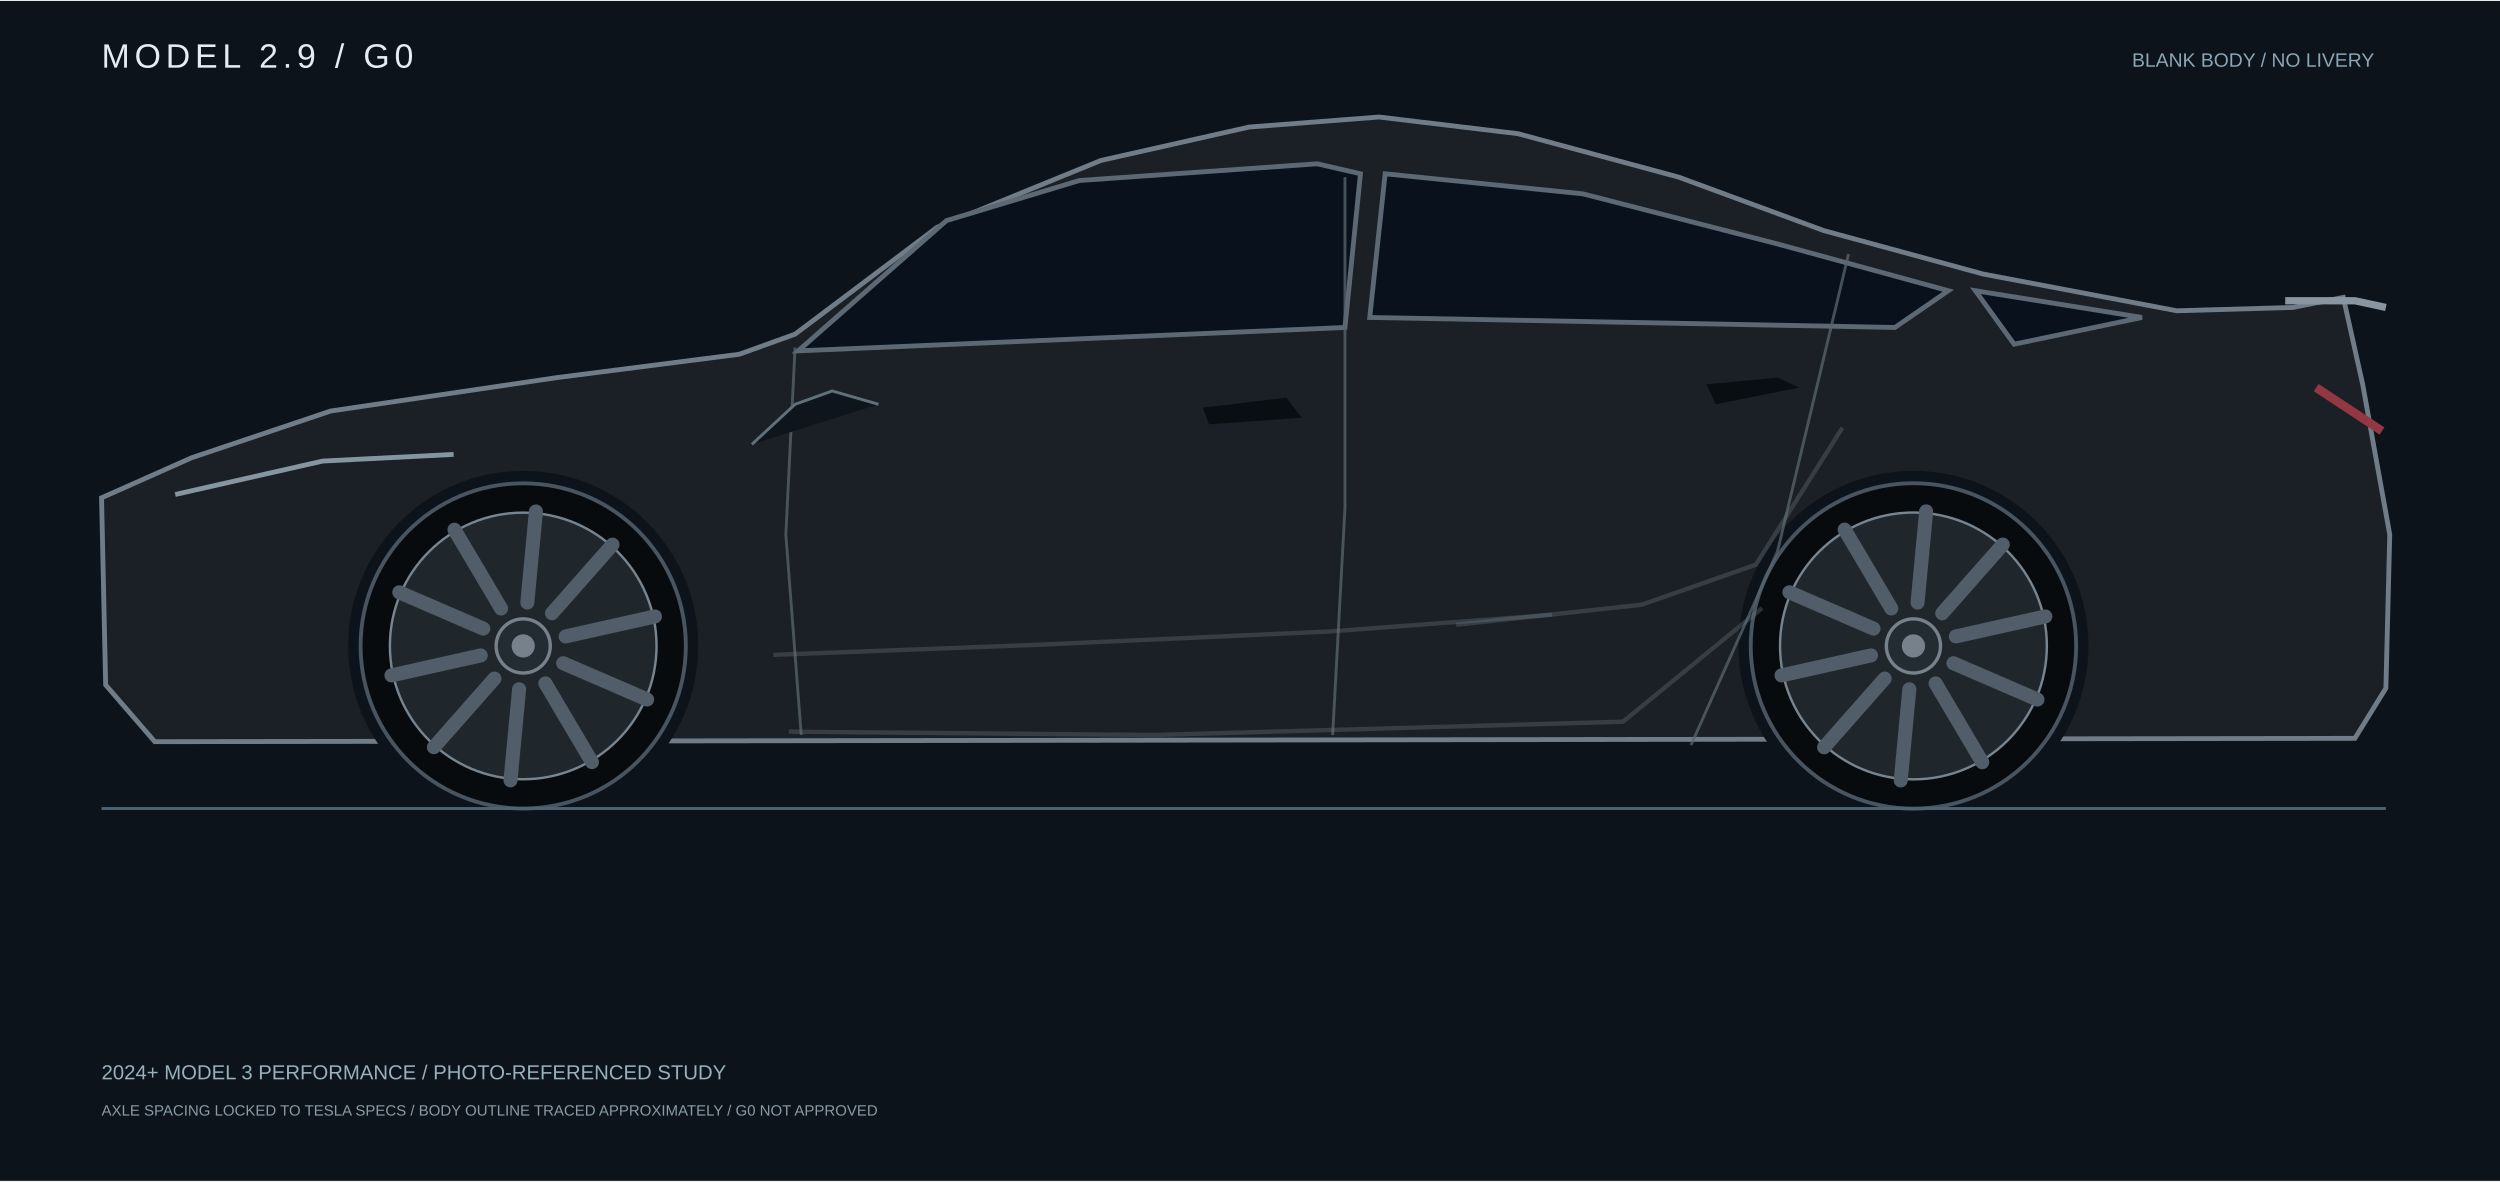
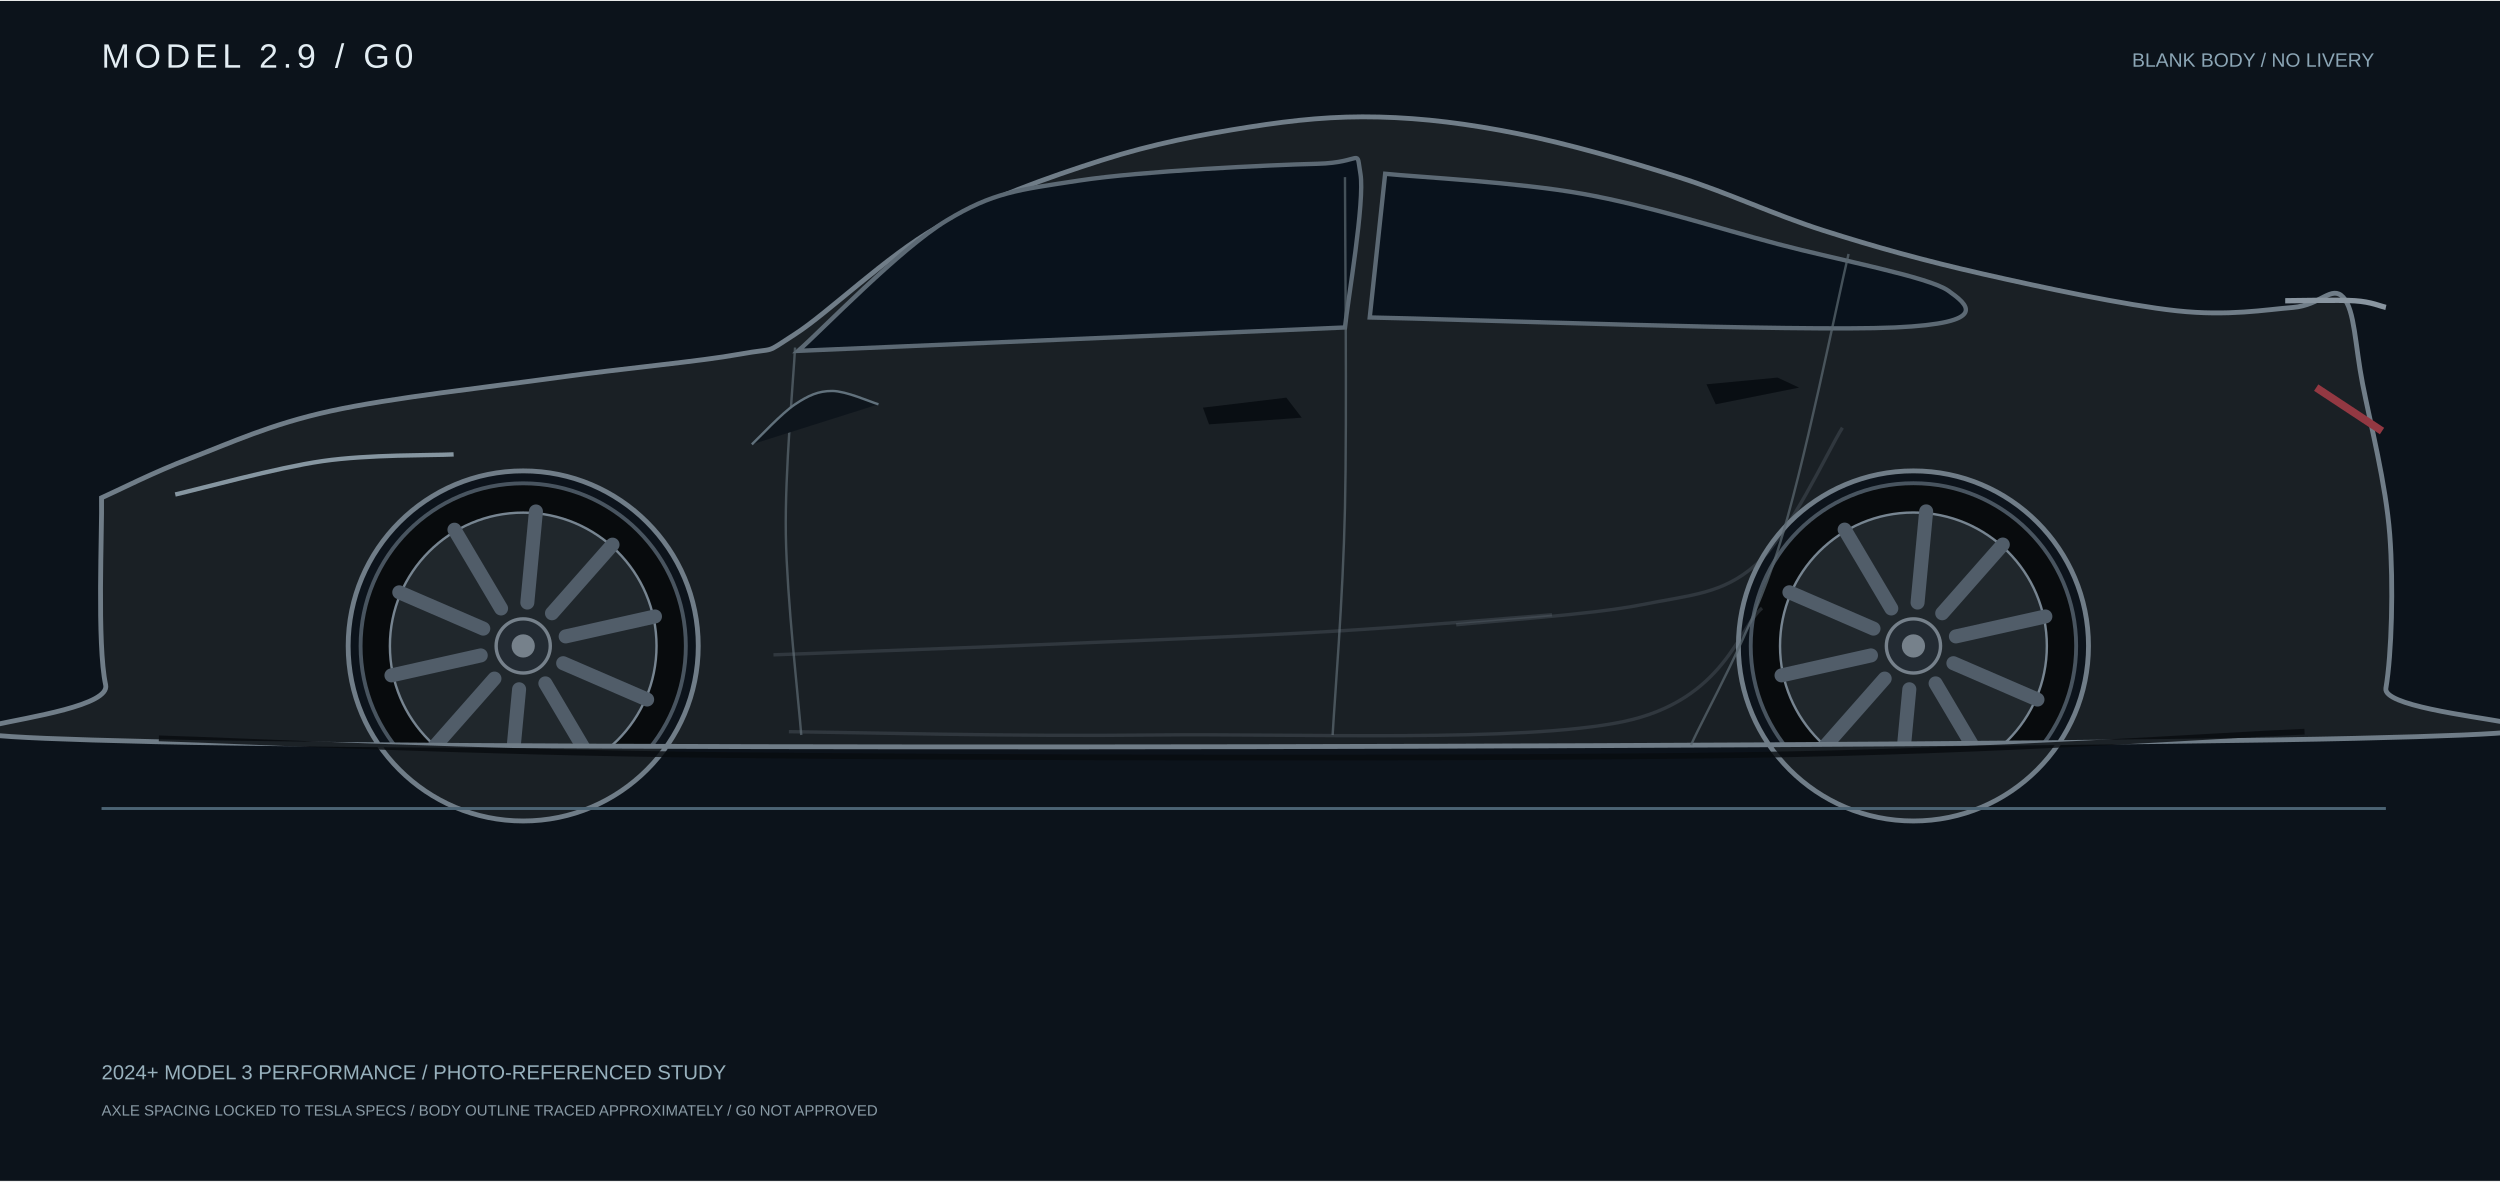
<svg xmlns="http://www.w3.org/2000/svg" width="2200" height="1040" viewBox="-210 -240 5170 2440">
  <rect x="-210" y="-240" width="5170" height="2440" fill="#0c131b" />
  <text x="0" y="-102" fill="#e3edf3" font-family="Arial" font-size="70" letter-spacing="10">MODEL 2.9 / G0</text>
  <text x="4700" y="-104" fill="#8ca6b6" font-family="Arial" font-size="40" text-anchor="end">BLANK BODY / NO LIVERY</text>
-   <defs>
-     <mask id="skin">
-       <rect x="-500" y="-500" width="6000" height="3000" fill="white" />
-       <circle cx="872.0" cy="1093.8" r="362" fill="black" />
-       <circle cx="3747.0" cy="1093.8" r="362" fill="black" />
-     </mask>
-   </defs>
  <circle cx="872.0" cy="1093.8" r="336.3" fill="#080b0d" stroke="#48545f" stroke-width="8" />
  <circle cx="872.0" cy="1093.8" r="275.7" fill="#20272c" stroke="#778591" stroke-width="5" />
  <path d="M 959.8 1074.1 L 1144.5 1032.8" stroke="#515d69" stroke-width="29" stroke-linecap="round" />
  <path d="M 954.6 1129.5 L 1128.3 1204.6" stroke="#515d69" stroke-width="29" stroke-linecap="round" />
  <path d="M 917.8 1171.2 L 1014.2 1334.1" stroke="#515d69" stroke-width="29" stroke-linecap="round" />
  <path d="M 863.5 1183.4 L 845.7 1371.8" stroke="#515d69" stroke-width="29" stroke-linecap="round" />
  <path d="M 812.5 1161.3 L 687.3 1303.2" stroke="#515d69" stroke-width="29" stroke-linecap="round" />
  <path d="M 784.2 1113.4 L 599.5 1154.7" stroke="#515d69" stroke-width="29" stroke-linecap="round" />
  <path d="M 789.4 1058.0 L 615.7 982.9" stroke="#515d69" stroke-width="29" stroke-linecap="round" />
  <path d="M 826.2 1016.3 L 729.8 853.4" stroke="#515d69" stroke-width="29" stroke-linecap="round" />
  <path d="M 880.5 1004.1 L 898.3 815.7" stroke="#515d69" stroke-width="29" stroke-linecap="round" />
  <path d="M 931.5 1026.2 L 1056.7 884.3" stroke="#515d69" stroke-width="29" stroke-linecap="round" />
  <circle cx="872.0" cy="1093.8" r="56" fill="#232b33" stroke="#76818b" stroke-width="7" />
  <circle cx="872.0" cy="1093.8" r="24" fill="#76818b" />
  <circle cx="3747.0" cy="1093.8" r="336.5" fill="#080b0d" stroke="#48545f" stroke-width="8" />
  <circle cx="3747.0" cy="1093.8" r="275.9" fill="#20272c" stroke="#778591" stroke-width="5" />
  <path d="M 3834.8 1074.1 L 4019.8 1032.8" stroke="#515d69" stroke-width="29" stroke-linecap="round" />
  <path d="M 3829.6 1129.5 L 4003.5 1204.7" stroke="#515d69" stroke-width="29" stroke-linecap="round" />
  <path d="M 3792.8 1171.2 L 3889.3 1334.3" stroke="#515d69" stroke-width="29" stroke-linecap="round" />
  <path d="M 3738.5 1183.4 L 3720.7 1372.0" stroke="#515d69" stroke-width="29" stroke-linecap="round" />
  <path d="M 3687.5 1161.3 L 3562.2 1303.4" stroke="#515d69" stroke-width="29" stroke-linecap="round" />
  <path d="M 3659.2 1113.4 L 3474.2 1154.7" stroke="#515d69" stroke-width="29" stroke-linecap="round" />
  <path d="M 3664.4 1058.0 L 3490.5 982.8" stroke="#515d69" stroke-width="29" stroke-linecap="round" />
  <path d="M 3701.2 1016.3 L 3604.7 853.2" stroke="#515d69" stroke-width="29" stroke-linecap="round" />
  <path d="M 3755.5 1004.1 L 3773.3 815.5" stroke="#515d69" stroke-width="29" stroke-linecap="round" />
  <path d="M 3806.5 1026.2 L 3931.8 884.1" stroke="#515d69" stroke-width="29" stroke-linecap="round" />
  <circle cx="3747.0" cy="1093.8" r="56" fill="#232b33" stroke="#76818b" stroke-width="7" />
  <circle cx="3747.0" cy="1093.8" r="24" fill="#76818b" />
-   <path d="M 0.0 787.5 L 186.3 704.6 L 474.1 607.9 L 942.3 538.8 L 1319.2 490.5 L 1434.2 449.0 L 1728.1 228.0 L 2066.7 89.8 L 2373.4 20.7 L 2641.7 0.0 L 2929.2 34.5 L 3261.4 124.3 L 3561.7 234.9 L 3891.1 324.7 L 4291.6 400.7 L 4531.8 393.8 L 4635.9 373.0 L 4676.0 552.7 L 4732.0 863.5 L 4724.0 1181.3 L 4659.9 1284.9 L 110.1 1291.8 L 8.5 1174.4 L 0.0 787.5 Z" fill="#1a2025" stroke="#707d88" stroke-width="10" mask="url(#skin)" />
-   <path d="M 1440.6 483.6 L 1747.3 214.2 L 2022.0 131.3 L 2513.9 96.7 L 2603.4 117.4 L 2571.4 435.2 Z" fill="#09121c" stroke="#5c6974" stroke-width="10" />
-   <path d="M 2654.5 117.4 L 3063.4 158.9 L 3465.9 262.5 L 3819.1 359.2 L 3708.7 435.2 L 2622.6 414.5 Z" fill="#09121c" stroke="#5c6974" stroke-width="10" />
-   <path d="M 3875.1 359.2 L 4219.5 414.5 L 3955.2 469.8 Z" fill="#09121c" stroke="#5c6974" stroke-width="10" />
-   <path d="M 1434.2 476.7 L 1415.1 863.5 L 1447.0 1278.0" fill="none" stroke="#58656e" stroke-width="6" opacity=".75" />
-   <path d="M 2571.4 124.3 L 2571.4 808.3 L 2545.9 1278.0" fill="none" stroke="#58656e" stroke-width="6" opacity=".75" />
-   <path d="M 3612.8 283.2 L 3465.9 898.1 L 3287.0 1298.7" fill="none" stroke="#58656e" stroke-width="6" opacity=".75" />
-   <path d="M 1389.5 1112.2 L 1932.6 1091.5 L 2539.5 1063.9 L 2999.5 1029.3" fill="none" stroke="#67737d" stroke-width="9" opacity=".36" />
-   <path d="M 2801.4 1050.0 L 3184.8 1008.6 L 3421.2 925.7 L 3600.1 642.5" fill="none" stroke="#67737d" stroke-width="9" opacity=".36" />
-   <path d="M 1421.4 1271.1 L 2175.3 1278.0 L 3146.4 1250.4 L 3433.9 1015.5" fill="none" stroke="#67737d" stroke-width="9" opacity=".36" />
-   <path d="M 4515.8 380.0 L 4659.9 380.0 L 4724.0 393.8" stroke="#8995a0" stroke-width="15" fill="none" />
-   <path d="M 1344.8 677.0 L 1434.2 594.1 L 1510.9 566.5 L 1606.7 594.1" fill="#0e151c" stroke="#61717c" stroke-width="6" />
+   <path d="M 0.0 787.5 C 31.1 773.7 107.3 734.5 186.3 704.6 C 265.3 674.7 348.1 635.5 474.1 607.9 C 600.1 580.3 801.4 558.4 942.3 538.8 C 1083.1 519.2 1237.2 505.5 1319.2 490.5 C 1401.2 475.5 1366.1 492.8 1434.2 449.0 C 1502.3 405.3 1622.7 287.9 1728.1 228.0 C 1833.5 168.1 1959.1 124.3 2066.7 89.8 C 2174.3 55.2 2277.6 35.7 2373.4 20.7 C 2469.2 5.7 2549.1 -2.3 2641.7 0.0 C 2734.3 2.3 2825.9 13.8 2929.2 34.5 C 3032.5 55.2 3156.0 90.9 3261.4 124.3 C 3366.8 157.7 3456.8 201.5 3561.7 234.9 C 3666.6 268.3 3769.4 297.1 3891.1 324.7 C 4012.8 352.3 4184.8 389.2 4291.6 400.7 C 4398.4 412.2 4474.4 398.4 4531.8 393.8 C 4589.2 389.2 4611.9 346.5 4635.9 373.0 C 4659.9 399.5 4660.0 471.0 4676.0 552.7 C 4692.0 634.5 4724.0 758.7 4732.0 863.5 C 4740.0 968.3 4736.0 1111.1 4724.0 1181.3 C 4712.0 1251.5 5428.9 1266.5 4659.9 1284.9 C 3890.9 1303.3 885.3 1310.2 110.1 1291.8 C -665.1 1273.4 26.8 1258.5 8.5 1174.4 C -9.8 1090.4 1.4 852.0 0.0 787.5 Z M 1234.0 1093.8 A 362 362 0 1 0 510.0 1093.8 A 362 362 0 1 0 1234.0 1093.8 Z M 4109.0 1093.8 A 362 362 0 1 0 3385.0 1093.8 A 362 362 0 1 0 4109.0 1093.8 Z" fill-rule="evenodd" fill="#1a2025" stroke="#707d88" stroke-width="10" />
+   <path d="M 1440.6 483.6 C 1491.7 438.7 1650.4 272.9 1747.3 214.2 C 1844.2 155.5 1894.2 150.9 2022.0 131.3 C 2149.8 111.7 2417.0 99.0 2513.9 96.7 C 2610.8 94.4 2593.8 61.0 2603.4 117.4 C 2613.0 173.8 2576.7 382.2 2571.4 435.2 Z" fill="#09121c" stroke="#5c6974" stroke-width="9" />
+   <path d="M 2654.5 117.4 C 2722.7 124.3 2928.2 134.7 3063.4 158.9 C 3198.6 183.1 3340.0 229.1 3465.9 262.5 C 3591.8 295.9 3778.6 330.4 3819.1 359.2 C 3859.6 388.0 3908.1 426.0 3708.7 435.2 C 3509.3 444.4 2803.6 417.9 2622.6 414.5 Z" fill="#09121c" stroke="#5c6974" stroke-width="9" />
+   <path d="M 1434.2 476.7 C 1431.0 541.2 1413.0 730.0 1415.1 863.5 C 1417.2 997.0 1441.7 1208.9 1447.0 1278.0" fill="none" stroke="#58656e" stroke-width="5" opacity=".75" />
+   <path d="M 2571.4 124.3 C 2571.4 238.3 2575.7 616.0 2571.4 808.3 C 2567.2 1000.6 2550.2 1199.7 2545.9 1278.0" fill="none" stroke="#58656e" stroke-width="5" opacity=".75" />
+   <path d="M 3612.8 283.2 C 3588.3 385.7 3520.2 728.9 3465.9 898.1 C 3411.6 1067.3 3316.8 1231.9 3287.0 1298.7" fill="none" stroke="#58656e" stroke-width="5" opacity=".75" />
+   <path d="M 1389.5 1112.2 C 1480.0 1108.8 1740.9 1099.5 1932.6 1091.5 C 2124.3 1083.5 2361.7 1074.3 2539.5 1063.9 C 2717.3 1053.5 2922.8 1035.1 2999.5 1029.3" fill="none" stroke="#67737d" stroke-width="7" opacity=".28" />
+   <path d="M 2801.4 1050.0 C 2865.3 1043.1 3081.5 1029.3 3184.8 1008.6 C 3288.1 987.9 3352.0 986.7 3421.2 925.7 C 3490.4 864.7 3570.3 689.7 3600.1 642.5" fill="none" stroke="#67737d" stroke-width="7" opacity=".28" />
+   <path d="M 1421.4 1271.1 C 1547.1 1272.3 1887.8 1281.5 2175.3 1278.0 C 2462.8 1274.5 2936.6 1294.2 3146.4 1250.4 C 3356.2 1206.7 3386.0 1054.7 3433.9 1015.5" fill="none" stroke="#67737d" stroke-width="7" opacity=".28" />
+   <path d="M 4515.8 380.0 C 4539.8 380.0 4625.2 377.7 4659.9 380.0 C 4694.6 382.3 4713.3 391.5 4724.0 393.8" stroke="#8995a0" stroke-width="11" fill="none" />
+   <path d="M 1344.8 677.0 C 1359.7 663.2 1406.5 612.5 1434.2 594.1 C 1461.9 575.7 1482.2 566.5 1510.9 566.5 C 1539.7 566.5 1590.7 589.5 1606.7 594.1" fill="#0e151c" stroke="#61717c" stroke-width="5" />
  <path d="M 2277.6 601.0 L 2450.1 580.3 L 2482.0 621.7 L 2290.3 635.6 Z" fill="#090e13" />
  <path d="M 3318.9 552.7 L 3465.9 538.8 L 3510.6 559.6 L 3338.1 594.1 Z" fill="#090e13" />
-   <path d="M 152.4 780.6 L 457.2 711.5 L 728.1 697.7" stroke="#8696a1" stroke-width="10" fill="none" />
-   <path d="M 4579.9 559.6 L 4716.0 649.4" stroke="#933842" stroke-width="18" fill="none" />
+   <path d="M 152.4 780.6 C 203.2 769.1 361.3 725.3 457.2 711.5 C 553.1 697.7 683.0 700.0 728.1 697.7" stroke="#8696a1" stroke-width="9" fill="none" />
+   <path d="M 4579.9 559.6 C 4602.6 574.6 4693.3 634.4 4716.0 649.4" stroke="#933842" stroke-width="16" fill="none" />
+   <path d="M 118.5 1284.9 C 314.4 1290.7 747.5 1313.7 1293.7 1319.5 C 1839.9 1325.3 2851.9 1327.6 3395.6 1319.5 C 3939.3 1311.4 4362.4 1279.2 4555.8 1271.1" fill="none" stroke="#080b0f" stroke-width="12" opacity=".8" />
  <path d="M 0 1430 H 4724" stroke="#4c6474" stroke-width="6" />
  <text x="0" y="1990" fill="#98b1bd" font-family="Arial" font-size="42">2024+ MODEL 3 PERFORMANCE / PHOTO-REFERENCED STUDY</text>
  <text x="0" y="2065" fill="#8a9ba6" font-family="Arial" font-size="31">AXLE SPACING LOCKED TO TESLA SPECS / BODY OUTLINE TRACED APPROXIMATELY / G0 NOT APPROVED</text>
</svg>
